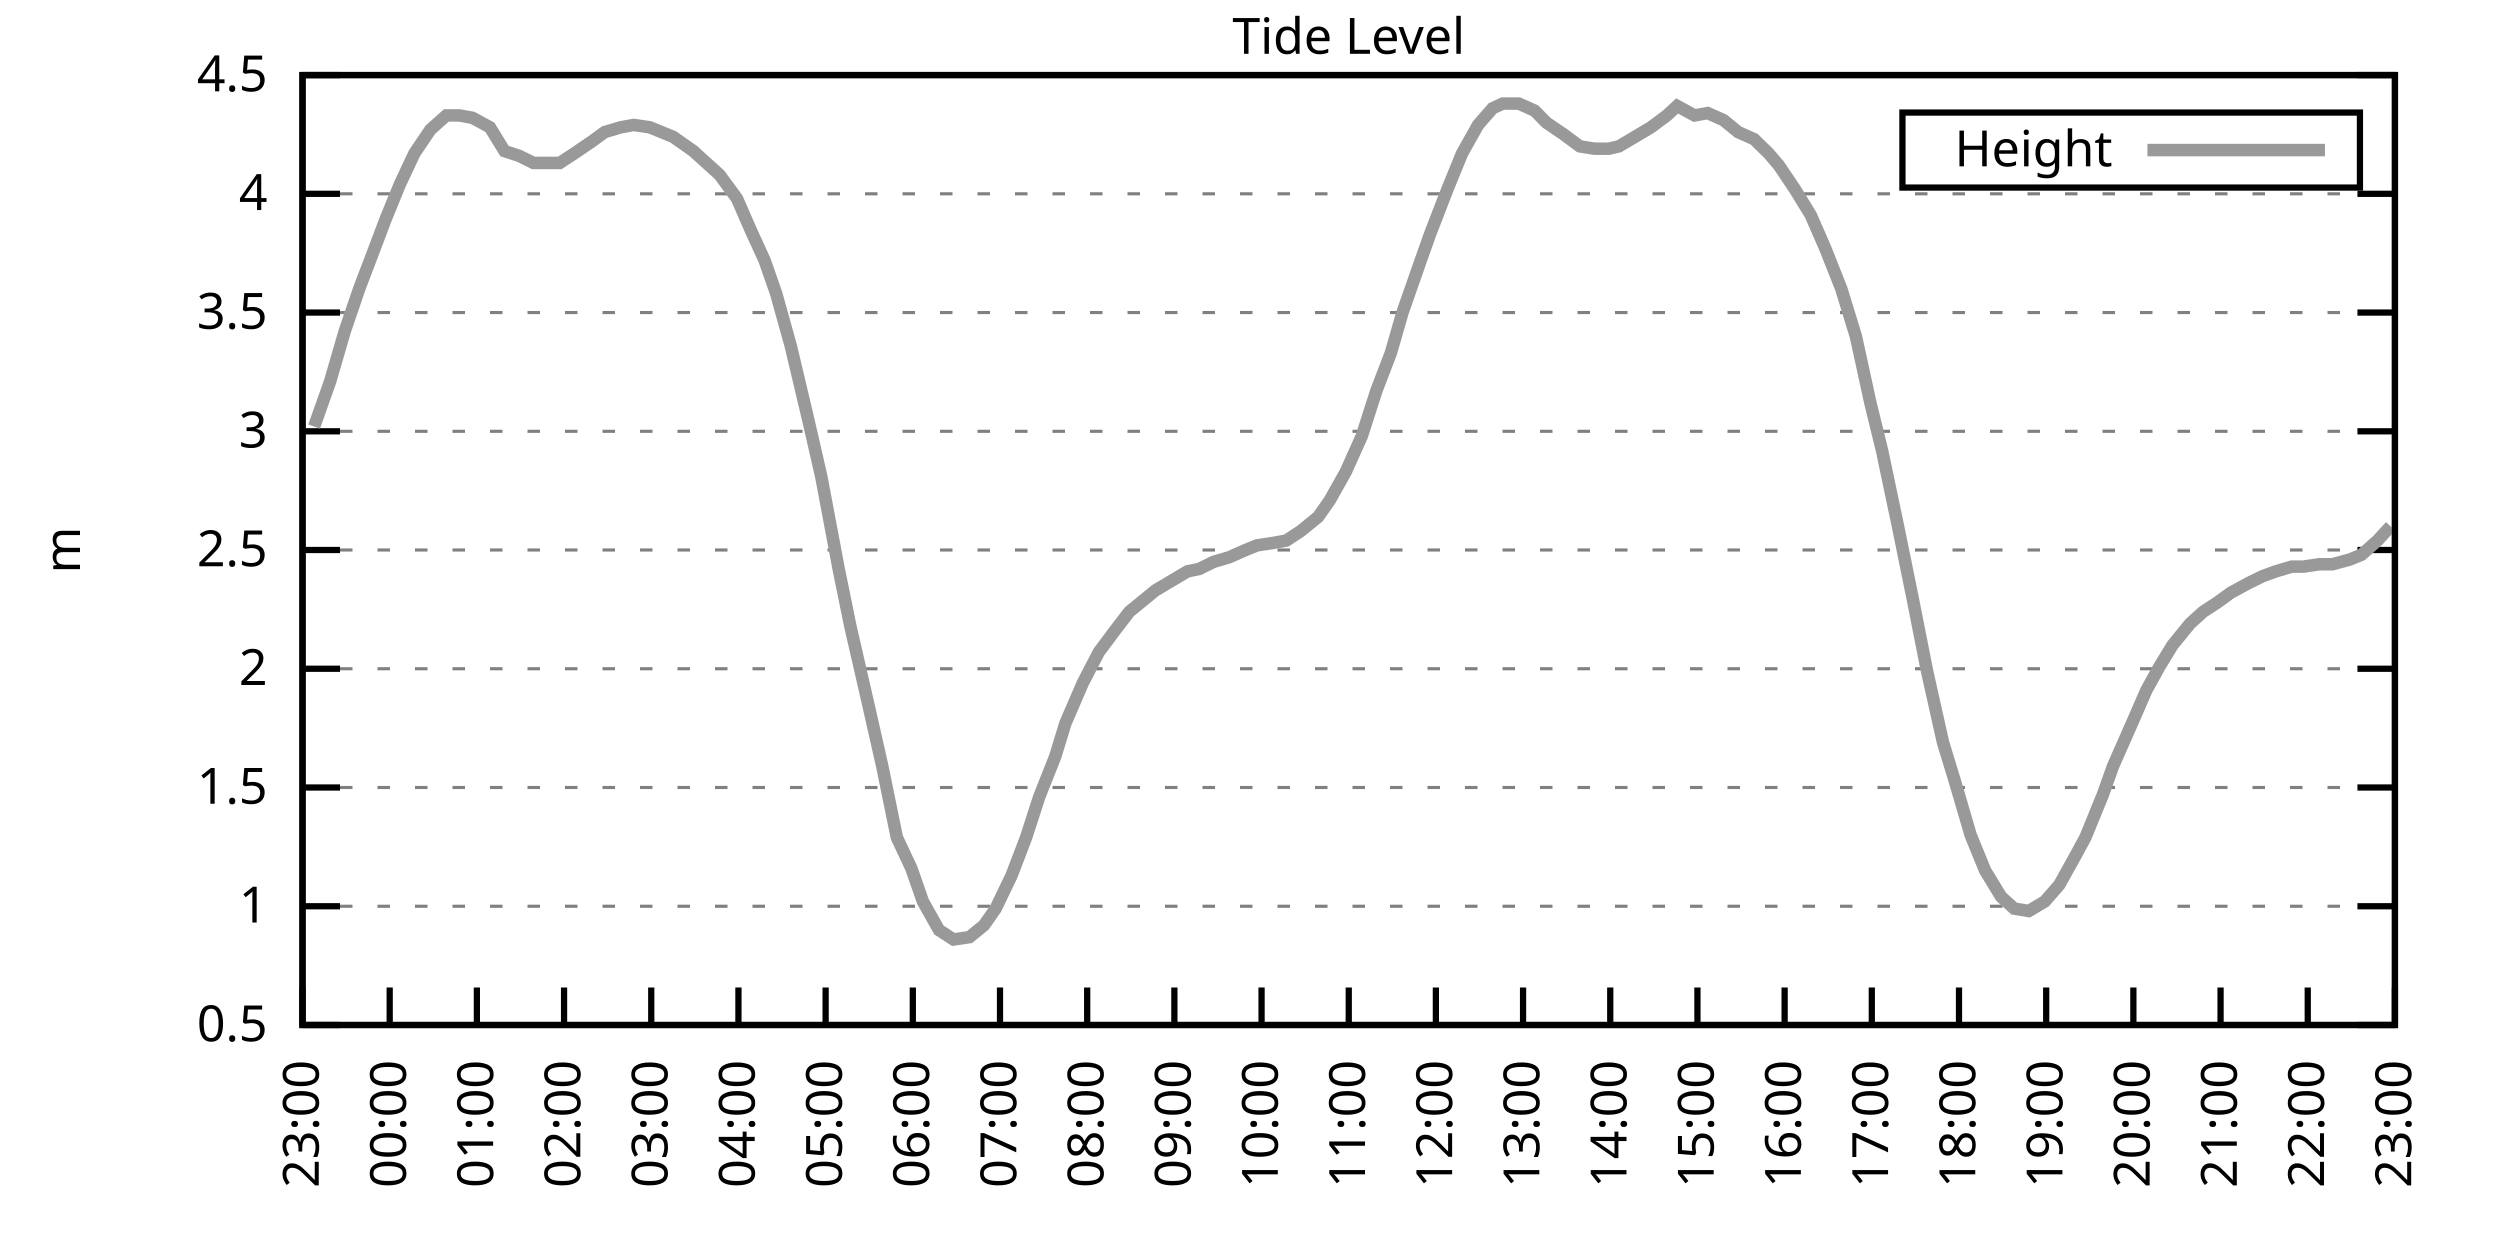
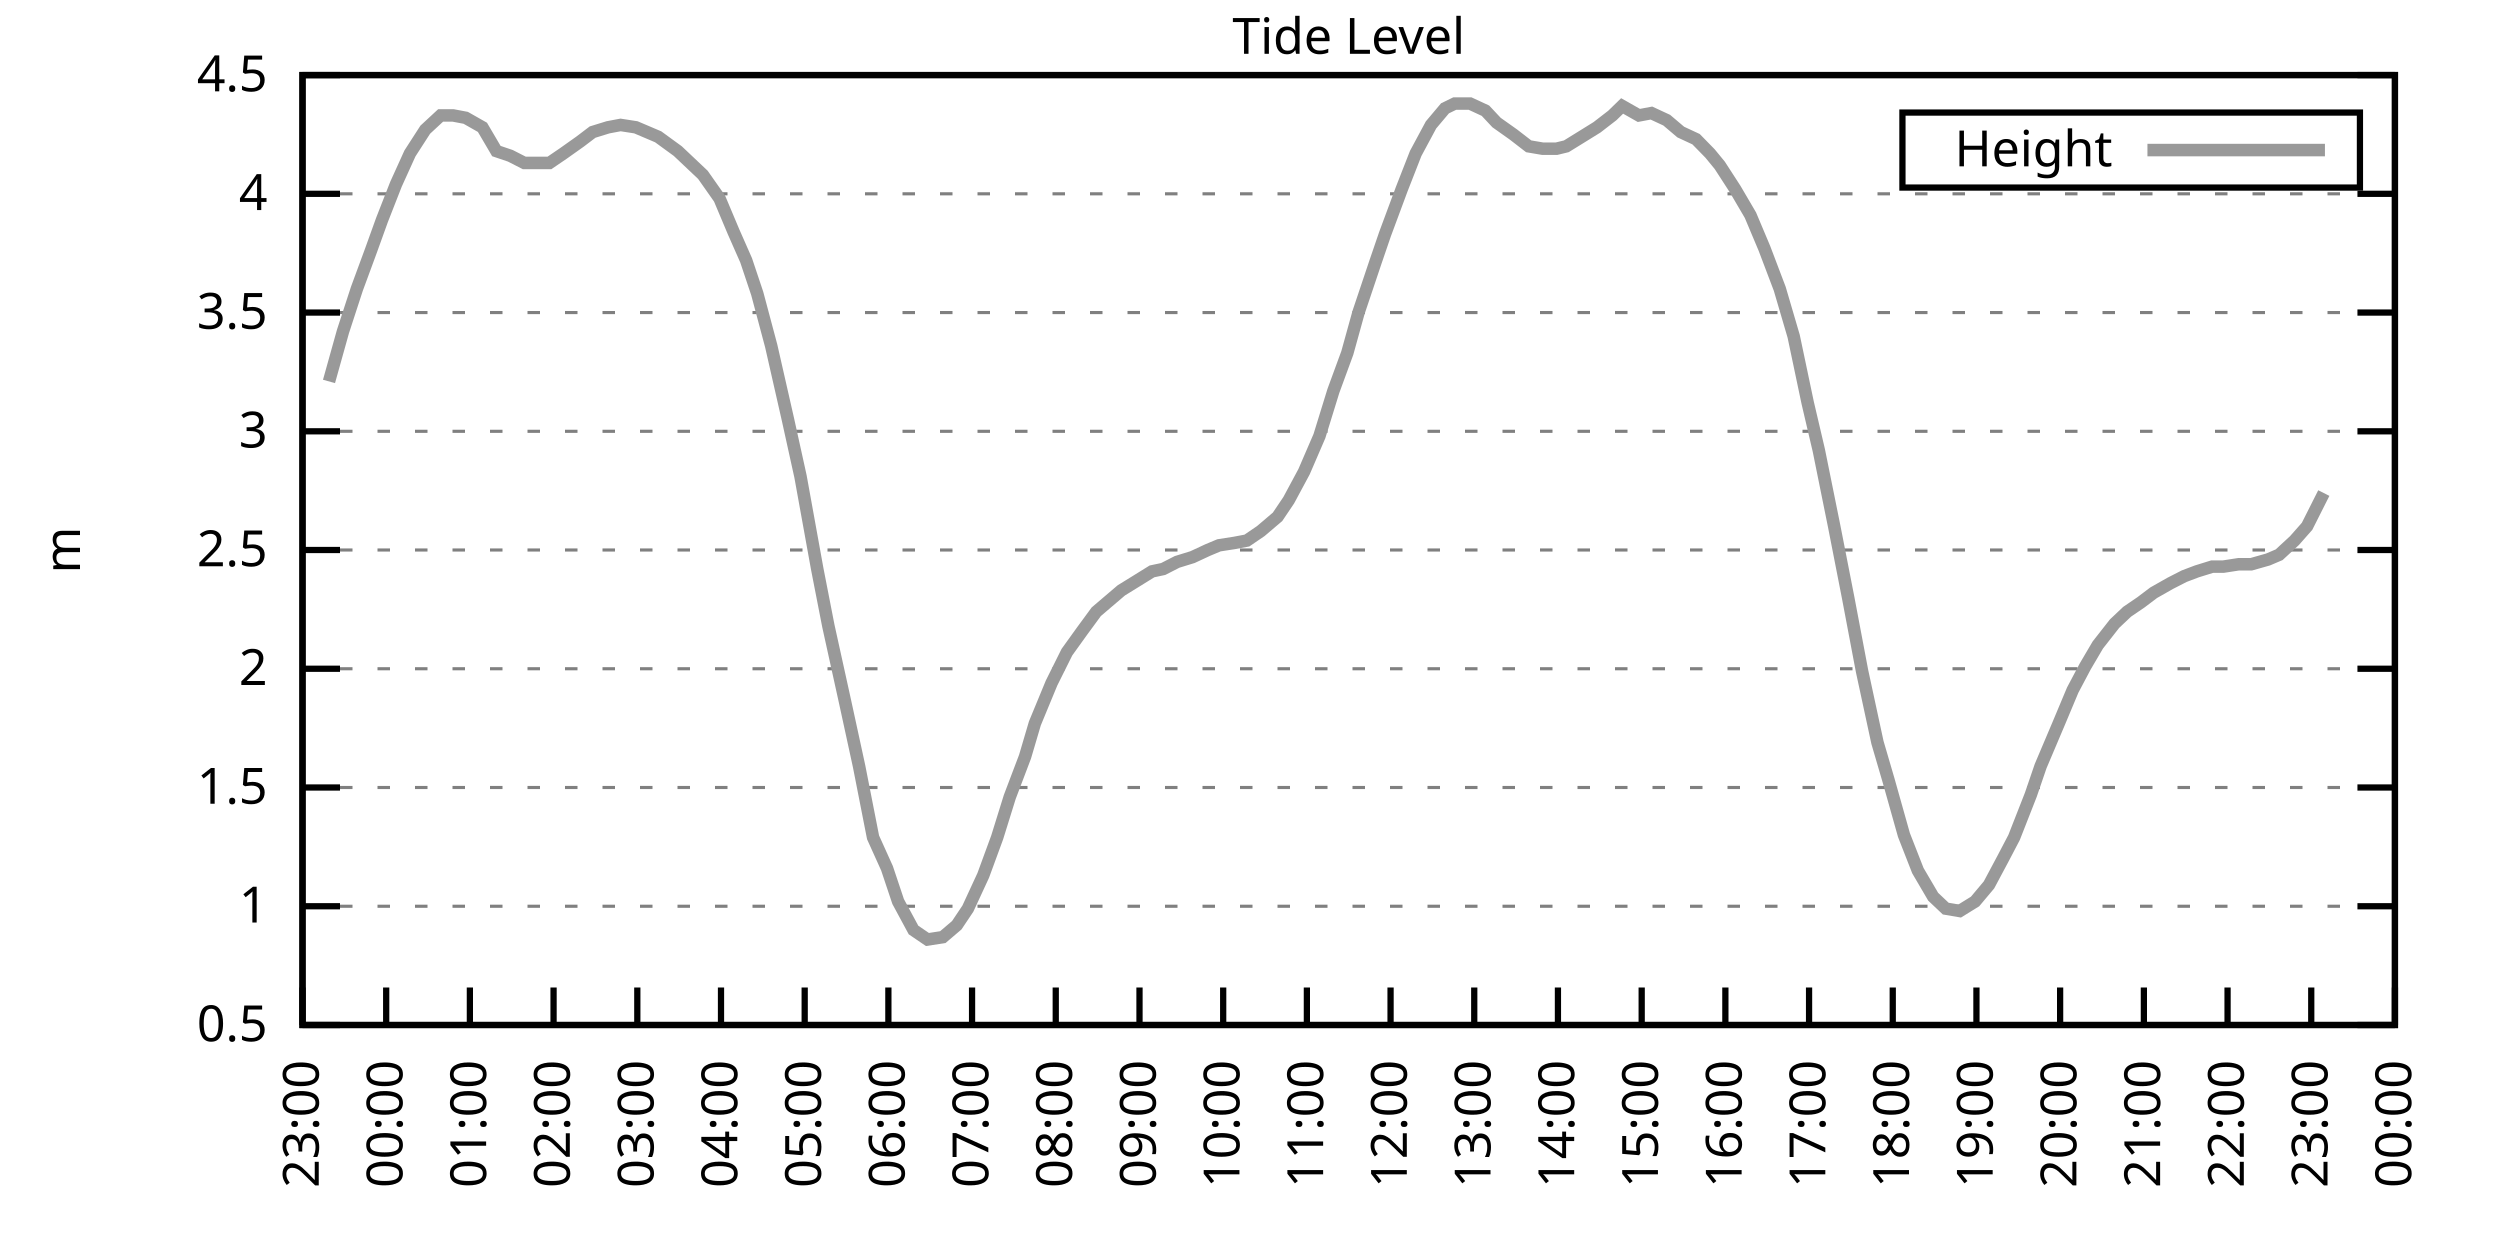
<svg xmlns="http://www.w3.org/2000/svg" xmlns:xlink="http://www.w3.org/1999/xlink" width="400" height="200" viewBox="0 0 400 200">
  <g id="gnuplot_canvas">
    <rect x="0" y="0" width="400" height="200" fill="none" />
    <defs>
      <circle id="gpDot" r="0.5" stroke-width="0.5" stroke="currentColor" />
      <path id="gpPt0" stroke-width="0.333" stroke="currentColor" d="M-1,0 h2 M0,-1 v2" />
      <path id="gpPt1" stroke-width="0.333" stroke="currentColor" d="M-1,-1 L1,1 M1,-1 L-1,1" />
      <path id="gpPt2" stroke-width="0.333" stroke="currentColor" d="M-1,0 L1,0 M0,-1 L0,1 M-1,-1 L1,1 M-1,1 L1,-1" />
      <rect id="gpPt3" stroke-width="0.333" stroke="currentColor" x="-1" y="-1" width="2" height="2" />
      <rect id="gpPt4" stroke-width="0.333" stroke="currentColor" fill="currentColor" x="-1" y="-1" width="2" height="2" />
      <circle id="gpPt5" stroke-width="0.333" stroke="currentColor" cx="0" cy="0" r="1" />
      <use xlink:href="#gpPt5" id="gpPt6" fill="currentColor" stroke="none" />
      <path id="gpPt7" stroke-width="0.333" stroke="currentColor" d="M0,-1.33 L-1.33,0.67 L1.33,0.67 z" />
      <use xlink:href="#gpPt7" id="gpPt8" fill="currentColor" stroke="none" />
      <use xlink:href="#gpPt7" id="gpPt9" stroke="currentColor" transform="rotate(180)" />
      <use xlink:href="#gpPt9" id="gpPt10" fill="currentColor" stroke="none" />
      <use xlink:href="#gpPt3" id="gpPt11" stroke="currentColor" transform="rotate(45)" />
      <use xlink:href="#gpPt11" id="gpPt12" fill="currentColor" stroke="none" />
      <path id="gpPt13" stroke-width="0.333" stroke="currentColor" d="M0,1.330 L1.265,0.411 L0.782,-1.067 L-0.782,-1.076 L-1.265,0.411 z" />
      <use xlink:href="#gpPt13" id="gpPt14" fill="currentColor" stroke="none" />
      <filter id="textbox" filterUnits="objectBoundingBox" x="0" y="0" height="1" width="1">
        <feFlood flood-color="white" flood-opacity="1" result="bgnd" />
        <feComposite in="SourceGraphic" in2="bgnd" operator="atop" />
      </filter>
      <filter id="greybox" filterUnits="objectBoundingBox" x="0" y="0" height="1" width="1">
        <feFlood flood-color="lightgrey" flood-opacity="1" result="grey" />
        <feComposite in="SourceGraphic" in2="grey" operator="atop" />
      </filter>
    </defs>
    <g fill="none" color="white" stroke="currentColor" stroke-width="1.00" stroke-linecap="butt" stroke-linejoin="miter">
</g>
    <g fill="none" color="black" stroke="currentColor" stroke-width="1.00" stroke-linecap="butt" stroke-linejoin="miter">
      <g stroke="none" shape-rendering="crispEdges">
        <polygon fill="rgb(255, 255, 255)" points="48.40,164.00 383.18,164.00 383.18,12.02 48.40,12.02 " />
      </g>
    </g>
    <g fill="none" color="black" stroke="currentColor" stroke-width="1.00" stroke-linecap="butt" stroke-linejoin="miter">
</g>
    <g fill="none" color="black" stroke="black" stroke-width="0.50" stroke-linecap="butt" stroke-linejoin="miter">
</g>
    <g fill="none" color="gray" stroke="currentColor" stroke-width="0.50" stroke-linecap="butt" stroke-linejoin="miter">
      <path stroke="gray" stroke-dasharray="2,4" class="gridline" d="M48.40,164.00 L383.19,164.00  " />
    </g>
    <g fill="none" color="gray" stroke="gray" stroke-width="1.00" stroke-linecap="butt" stroke-linejoin="miter">
</g>
    <g fill="none" color="black" stroke="currentColor" stroke-width="1.00" stroke-linecap="butt" stroke-linejoin="miter">
      <path stroke="black" d="M48.40,164.00 L54.40,164.00 M383.19,164.00 L377.19,164.00  " />
      <g transform="translate(42.80,166.60)" stroke="none" fill="black" font-family="Sans" font-size="8.00" text-anchor="end">
        <text>
          <tspan font-family="Sans"> 0.5</tspan>
        </text>
      </g>
    </g>
    <g fill="none" color="black" stroke="currentColor" stroke-width="1.00" stroke-linecap="butt" stroke-linejoin="miter">
</g>
    <g fill="none" color="black" stroke="black" stroke-width="0.50" stroke-linecap="butt" stroke-linejoin="miter">
</g>
    <g fill="none" color="gray" stroke="currentColor" stroke-width="0.50" stroke-linecap="butt" stroke-linejoin="miter">
      <path stroke="gray" stroke-dasharray="2,4" class="gridline" d="M48.40,145.00 L383.19,145.00  " />
    </g>
    <g fill="none" color="gray" stroke="gray" stroke-width="1.00" stroke-linecap="butt" stroke-linejoin="miter">
</g>
    <g fill="none" color="black" stroke="currentColor" stroke-width="1.00" stroke-linecap="butt" stroke-linejoin="miter">
      <path stroke="black" d="M48.40,145.00 L54.40,145.00 M383.19,145.00 L377.19,145.00  " />
      <g transform="translate(42.80,147.60)" stroke="none" fill="black" font-family="Sans" font-size="8.00" text-anchor="end">
        <text>
          <tspan font-family="Sans"> 1</tspan>
        </text>
      </g>
    </g>
    <g fill="none" color="black" stroke="currentColor" stroke-width="1.00" stroke-linecap="butt" stroke-linejoin="miter">
</g>
    <g fill="none" color="black" stroke="black" stroke-width="0.50" stroke-linecap="butt" stroke-linejoin="miter">
</g>
    <g fill="none" color="gray" stroke="currentColor" stroke-width="0.50" stroke-linecap="butt" stroke-linejoin="miter">
      <path stroke="gray" stroke-dasharray="2,4" class="gridline" d="M48.40,126.00 L383.19,126.00  " />
    </g>
    <g fill="none" color="gray" stroke="gray" stroke-width="1.00" stroke-linecap="butt" stroke-linejoin="miter">
</g>
    <g fill="none" color="black" stroke="currentColor" stroke-width="1.00" stroke-linecap="butt" stroke-linejoin="miter">
      <path stroke="black" d="M48.40,126.00 L54.40,126.00 M383.19,126.00 L377.19,126.00  " />
      <g transform="translate(42.80,128.60)" stroke="none" fill="black" font-family="Sans" font-size="8.00" text-anchor="end">
        <text>
          <tspan font-family="Sans"> 1.5</tspan>
        </text>
      </g>
    </g>
    <g fill="none" color="black" stroke="currentColor" stroke-width="1.00" stroke-linecap="butt" stroke-linejoin="miter">
</g>
    <g fill="none" color="black" stroke="black" stroke-width="0.50" stroke-linecap="butt" stroke-linejoin="miter">
</g>
    <g fill="none" color="gray" stroke="currentColor" stroke-width="0.50" stroke-linecap="butt" stroke-linejoin="miter">
      <path stroke="gray" stroke-dasharray="2,4" class="gridline" d="M48.40,107.00 L383.19,107.00  " />
    </g>
    <g fill="none" color="gray" stroke="gray" stroke-width="1.00" stroke-linecap="butt" stroke-linejoin="miter">
</g>
    <g fill="none" color="black" stroke="currentColor" stroke-width="1.00" stroke-linecap="butt" stroke-linejoin="miter">
      <path stroke="black" d="M48.40,107.00 L54.40,107.00 M383.19,107.00 L377.19,107.00  " />
      <g transform="translate(42.80,109.60)" stroke="none" fill="black" font-family="Sans" font-size="8.00" text-anchor="end">
        <text>
          <tspan font-family="Sans"> 2</tspan>
        </text>
      </g>
    </g>
    <g fill="none" color="black" stroke="currentColor" stroke-width="1.00" stroke-linecap="butt" stroke-linejoin="miter">
</g>
    <g fill="none" color="black" stroke="black" stroke-width="0.50" stroke-linecap="butt" stroke-linejoin="miter">
</g>
    <g fill="none" color="gray" stroke="currentColor" stroke-width="0.50" stroke-linecap="butt" stroke-linejoin="miter">
      <path stroke="gray" stroke-dasharray="2,4" class="gridline" d="M48.40,88.00 L383.19,88.00  " />
    </g>
    <g fill="none" color="gray" stroke="gray" stroke-width="1.00" stroke-linecap="butt" stroke-linejoin="miter">
</g>
    <g fill="none" color="black" stroke="currentColor" stroke-width="1.00" stroke-linecap="butt" stroke-linejoin="miter">
      <path stroke="black" d="M48.40,88.00 L54.40,88.00 M383.19,88.00 L377.19,88.00  " />
      <g transform="translate(42.80,90.60)" stroke="none" fill="black" font-family="Sans" font-size="8.00" text-anchor="end">
        <text>
          <tspan font-family="Sans"> 2.5</tspan>
        </text>
      </g>
    </g>
    <g fill="none" color="black" stroke="currentColor" stroke-width="1.00" stroke-linecap="butt" stroke-linejoin="miter">
</g>
    <g fill="none" color="black" stroke="black" stroke-width="0.50" stroke-linecap="butt" stroke-linejoin="miter">
</g>
    <g fill="none" color="gray" stroke="currentColor" stroke-width="0.50" stroke-linecap="butt" stroke-linejoin="miter">
      <path stroke="gray" stroke-dasharray="2,4" class="gridline" d="M48.40,69.01 L383.19,69.01  " />
    </g>
    <g fill="none" color="gray" stroke="gray" stroke-width="1.00" stroke-linecap="butt" stroke-linejoin="miter">
</g>
    <g fill="none" color="black" stroke="currentColor" stroke-width="1.00" stroke-linecap="butt" stroke-linejoin="miter">
      <path stroke="black" d="M48.40,69.01 L54.40,69.01 M383.19,69.01 L377.19,69.01  " />
      <g transform="translate(42.80,71.61)" stroke="none" fill="black" font-family="Sans" font-size="8.00" text-anchor="end">
        <text>
          <tspan font-family="Sans"> 3</tspan>
        </text>
      </g>
    </g>
    <g fill="none" color="black" stroke="currentColor" stroke-width="1.00" stroke-linecap="butt" stroke-linejoin="miter">
</g>
    <g fill="none" color="black" stroke="black" stroke-width="0.50" stroke-linecap="butt" stroke-linejoin="miter">
</g>
    <g fill="none" color="gray" stroke="currentColor" stroke-width="0.50" stroke-linecap="butt" stroke-linejoin="miter">
      <path stroke="gray" stroke-dasharray="2,4" class="gridline" d="M48.40,50.01 L383.19,50.01  " />
    </g>
    <g fill="none" color="gray" stroke="gray" stroke-width="1.00" stroke-linecap="butt" stroke-linejoin="miter">
</g>
    <g fill="none" color="black" stroke="currentColor" stroke-width="1.00" stroke-linecap="butt" stroke-linejoin="miter">
      <path stroke="black" d="M48.40,50.01 L54.40,50.01 M383.19,50.01 L377.19,50.01  " />
      <g transform="translate(42.80,52.61)" stroke="none" fill="black" font-family="Sans" font-size="8.00" text-anchor="end">
        <text>
          <tspan font-family="Sans"> 3.5</tspan>
        </text>
      </g>
    </g>
    <g fill="none" color="black" stroke="currentColor" stroke-width="1.00" stroke-linecap="butt" stroke-linejoin="miter">
</g>
    <g fill="none" color="black" stroke="black" stroke-width="0.50" stroke-linecap="butt" stroke-linejoin="miter">
</g>
    <g fill="none" color="gray" stroke="currentColor" stroke-width="0.50" stroke-linecap="butt" stroke-linejoin="miter">
      <path stroke="gray" stroke-dasharray="2,4" class="gridline" d="M48.40,31.01 L383.19,31.01  " />
    </g>
    <g fill="none" color="gray" stroke="gray" stroke-width="1.00" stroke-linecap="butt" stroke-linejoin="miter">
</g>
    <g fill="none" color="black" stroke="currentColor" stroke-width="1.00" stroke-linecap="butt" stroke-linejoin="miter">
      <path stroke="black" d="M48.40,31.01 L54.40,31.01 M383.19,31.01 L377.19,31.01  " />
      <g transform="translate(42.80,33.61)" stroke="none" fill="black" font-family="Sans" font-size="8.00" text-anchor="end">
        <text>
          <tspan font-family="Sans"> 4</tspan>
        </text>
      </g>
    </g>
    <g fill="none" color="black" stroke="currentColor" stroke-width="1.00" stroke-linecap="butt" stroke-linejoin="miter">
</g>
    <g fill="none" color="black" stroke="black" stroke-width="0.50" stroke-linecap="butt" stroke-linejoin="miter">
</g>
    <g fill="none" color="gray" stroke="currentColor" stroke-width="0.50" stroke-linecap="butt" stroke-linejoin="miter">
      <path stroke="gray" stroke-dasharray="2,4" class="gridline" d="M48.40,12.01 L383.19,12.01  " />
    </g>
    <g fill="none" color="gray" stroke="gray" stroke-width="1.00" stroke-linecap="butt" stroke-linejoin="miter">
</g>
    <g fill="none" color="black" stroke="currentColor" stroke-width="1.00" stroke-linecap="butt" stroke-linejoin="miter">
      <path stroke="black" d="M48.40,12.01 L54.40,12.01 M383.19,12.01 L377.19,12.01  " />
      <g transform="translate(42.80,14.61)" stroke="none" fill="black" font-family="Sans" font-size="8.00" text-anchor="end">
        <text>
          <tspan font-family="Sans"> 4.5</tspan>
        </text>
      </g>
    </g>
    <g fill="none" color="black" stroke="currentColor" stroke-width="1.00" stroke-linecap="butt" stroke-linejoin="miter">
      <path stroke="black" d="M48.40,164.00 L48.40,158.00  " />
      <g transform="translate(51.00,169.60) rotate(270.00)" stroke="none" fill="black" font-family="Sans" font-size="8.00" text-anchor="end">
        <text>
          <tspan font-family="Sans">23:00</tspan>
        </text>
      </g>
    </g>
    <g fill="none" color="black" stroke="currentColor" stroke-width="1.00" stroke-linecap="butt" stroke-linejoin="miter">
-       <path stroke="black" d="M62.35,164.00 L62.35,158.00  " />
-       <g transform="translate(64.95,169.60) rotate(270.00)" stroke="none" fill="black" font-family="Sans" font-size="8.00" text-anchor="end">
+       <path stroke="black" d="M61.79,164.00 L61.79,158.00  " />
+       <g transform="translate(64.39,169.60) rotate(270.00)" stroke="none" fill="black" font-family="Sans" font-size="8.00" text-anchor="end">
        <text>
          <tspan font-family="Sans">00:00</tspan>
        </text>
      </g>
    </g>
    <g fill="none" color="black" stroke="currentColor" stroke-width="1.00" stroke-linecap="butt" stroke-linejoin="miter">
-       <path stroke="black" d="M76.30,164.00 L76.30,158.00  " />
-       <g transform="translate(78.90,169.60) rotate(270.00)" stroke="none" fill="black" font-family="Sans" font-size="8.00" text-anchor="end">
+       <path stroke="black" d="M75.18,164.00 L75.18,158.00  " />
+       <g transform="translate(77.78,169.60) rotate(270.00)" stroke="none" fill="black" font-family="Sans" font-size="8.00" text-anchor="end">
        <text>
          <tspan font-family="Sans">01:00</tspan>
        </text>
      </g>
    </g>
    <g fill="none" color="black" stroke="currentColor" stroke-width="1.00" stroke-linecap="butt" stroke-linejoin="miter">
-       <path stroke="black" d="M90.25,164.00 L90.25,158.00  " />
-       <g transform="translate(92.85,169.60) rotate(270.00)" stroke="none" fill="black" font-family="Sans" font-size="8.00" text-anchor="end">
+       <path stroke="black" d="M88.57,164.00 L88.57,158.00  " />
+       <g transform="translate(91.17,169.60) rotate(270.00)" stroke="none" fill="black" font-family="Sans" font-size="8.00" text-anchor="end">
        <text>
          <tspan font-family="Sans">02:00</tspan>
        </text>
      </g>
    </g>
    <g fill="none" color="black" stroke="currentColor" stroke-width="1.00" stroke-linecap="butt" stroke-linejoin="miter">
-       <path stroke="black" d="M104.20,164.00 L104.20,158.00  " />
-       <g transform="translate(106.80,169.60) rotate(270.00)" stroke="none" fill="black" font-family="Sans" font-size="8.00" text-anchor="end">
+       <path stroke="black" d="M101.97,164.00 L101.97,158.00  " />
+       <g transform="translate(104.57,169.60) rotate(270.00)" stroke="none" fill="black" font-family="Sans" font-size="8.00" text-anchor="end">
        <text>
          <tspan font-family="Sans">03:00</tspan>
        </text>
      </g>
    </g>
    <g fill="none" color="black" stroke="currentColor" stroke-width="1.00" stroke-linecap="butt" stroke-linejoin="miter">
-       <path stroke="black" d="M118.15,164.00 L118.15,158.00  " />
-       <g transform="translate(120.75,169.60) rotate(270.00)" stroke="none" fill="black" font-family="Sans" font-size="8.00" text-anchor="end">
+       <path stroke="black" d="M115.36,164.00 L115.36,158.00  " />
+       <g transform="translate(117.96,169.60) rotate(270.00)" stroke="none" fill="black" font-family="Sans" font-size="8.00" text-anchor="end">
        <text>
          <tspan font-family="Sans">04:00</tspan>
        </text>
      </g>
    </g>
    <g fill="none" color="black" stroke="currentColor" stroke-width="1.00" stroke-linecap="butt" stroke-linejoin="miter">
-       <path stroke="black" d="M132.10,164.00 L132.10,158.00  " />
-       <g transform="translate(134.70,169.60) rotate(270.00)" stroke="none" fill="black" font-family="Sans" font-size="8.00" text-anchor="end">
+       <path stroke="black" d="M128.75,164.00 L128.75,158.00  " />
+       <g transform="translate(131.35,169.60) rotate(270.00)" stroke="none" fill="black" font-family="Sans" font-size="8.00" text-anchor="end">
        <text>
          <tspan font-family="Sans">05:00</tspan>
        </text>
      </g>
    </g>
    <g fill="none" color="black" stroke="currentColor" stroke-width="1.00" stroke-linecap="butt" stroke-linejoin="miter">
-       <path stroke="black" d="M146.05,164.00 L146.05,158.00  " />
-       <g transform="translate(148.65,169.60) rotate(270.00)" stroke="none" fill="black" font-family="Sans" font-size="8.00" text-anchor="end">
+       <path stroke="black" d="M142.14,164.00 L142.14,158.00  " />
+       <g transform="translate(144.74,169.60) rotate(270.00)" stroke="none" fill="black" font-family="Sans" font-size="8.00" text-anchor="end">
        <text>
          <tspan font-family="Sans">06:00</tspan>
        </text>
      </g>
    </g>
    <g fill="none" color="black" stroke="currentColor" stroke-width="1.00" stroke-linecap="butt" stroke-linejoin="miter">
-       <path stroke="black" d="M160.00,164.00 L160.00,158.00  " />
-       <g transform="translate(162.60,169.60) rotate(270.00)" stroke="none" fill="black" font-family="Sans" font-size="8.00" text-anchor="end">
+       <path stroke="black" d="M155.53,164.00 L155.53,158.00  " />
+       <g transform="translate(158.13,169.60) rotate(270.00)" stroke="none" fill="black" font-family="Sans" font-size="8.00" text-anchor="end">
        <text>
          <tspan font-family="Sans">07:00</tspan>
        </text>
      </g>
    </g>
    <g fill="none" color="black" stroke="currentColor" stroke-width="1.00" stroke-linecap="butt" stroke-linejoin="miter">
-       <path stroke="black" d="M173.95,164.00 L173.95,158.00  " />
-       <g transform="translate(176.55,169.60) rotate(270.00)" stroke="none" fill="black" font-family="Sans" font-size="8.00" text-anchor="end">
+       <path stroke="black" d="M168.92,164.00 L168.92,158.00  " />
+       <g transform="translate(171.52,169.60) rotate(270.00)" stroke="none" fill="black" font-family="Sans" font-size="8.00" text-anchor="end">
        <text>
          <tspan font-family="Sans">08:00</tspan>
        </text>
      </g>
    </g>
    <g fill="none" color="black" stroke="currentColor" stroke-width="1.00" stroke-linecap="butt" stroke-linejoin="miter">
-       <path stroke="black" d="M187.90,164.00 L187.90,158.00  " />
-       <g transform="translate(190.50,169.60) rotate(270.00)" stroke="none" fill="black" font-family="Sans" font-size="8.00" text-anchor="end">
+       <path stroke="black" d="M182.32,164.00 L182.32,158.00  " />
+       <g transform="translate(184.92,169.60) rotate(270.00)" stroke="none" fill="black" font-family="Sans" font-size="8.00" text-anchor="end">
        <text>
          <tspan font-family="Sans">09:00</tspan>
        </text>
      </g>
    </g>
    <g fill="none" color="black" stroke="currentColor" stroke-width="1.00" stroke-linecap="butt" stroke-linejoin="miter">
-       <path stroke="black" d="M201.85,164.00 L201.85,158.00  " />
-       <g transform="translate(204.45,169.60) rotate(270.00)" stroke="none" fill="black" font-family="Sans" font-size="8.00" text-anchor="end">
+       <path stroke="black" d="M195.71,164.00 L195.71,158.00  " />
+       <g transform="translate(198.31,169.60) rotate(270.00)" stroke="none" fill="black" font-family="Sans" font-size="8.00" text-anchor="end">
        <text>
          <tspan font-family="Sans">10:00</tspan>
        </text>
      </g>
    </g>
    <g fill="none" color="black" stroke="currentColor" stroke-width="1.00" stroke-linecap="butt" stroke-linejoin="miter">
-       <path stroke="black" d="M215.80,164.00 L215.80,158.00  " />
-       <g transform="translate(218.40,169.60) rotate(270.00)" stroke="none" fill="black" font-family="Sans" font-size="8.00" text-anchor="end">
+       <path stroke="black" d="M209.10,164.00 L209.10,158.00  " />
+       <g transform="translate(211.70,169.60) rotate(270.00)" stroke="none" fill="black" font-family="Sans" font-size="8.00" text-anchor="end">
        <text>
          <tspan font-family="Sans">11:00</tspan>
        </text>
      </g>
    </g>
    <g fill="none" color="black" stroke="currentColor" stroke-width="1.00" stroke-linecap="butt" stroke-linejoin="miter">
-       <path stroke="black" d="M229.74,164.00 L229.74,158.00  " />
-       <g transform="translate(232.34,169.60) rotate(270.00)" stroke="none" fill="black" font-family="Sans" font-size="8.00" text-anchor="end">
+       <path stroke="black" d="M222.49,164.00 L222.49,158.00  " />
+       <g transform="translate(225.09,169.60) rotate(270.00)" stroke="none" fill="black" font-family="Sans" font-size="8.00" text-anchor="end">
        <text>
          <tspan font-family="Sans">12:00</tspan>
        </text>
      </g>
    </g>
    <g fill="none" color="black" stroke="currentColor" stroke-width="1.00" stroke-linecap="butt" stroke-linejoin="miter">
-       <path stroke="black" d="M243.69,164.00 L243.69,158.00  " />
-       <g transform="translate(246.29,169.60) rotate(270.00)" stroke="none" fill="black" font-family="Sans" font-size="8.00" text-anchor="end">
+       <path stroke="black" d="M235.88,164.00 L235.88,158.00  " />
+       <g transform="translate(238.48,169.60) rotate(270.00)" stroke="none" fill="black" font-family="Sans" font-size="8.00" text-anchor="end">
        <text>
          <tspan font-family="Sans">13:00</tspan>
        </text>
      </g>
    </g>
    <g fill="none" color="black" stroke="currentColor" stroke-width="1.00" stroke-linecap="butt" stroke-linejoin="miter">
-       <path stroke="black" d="M257.64,164.00 L257.64,158.00  " />
-       <g transform="translate(260.24,169.60) rotate(270.00)" stroke="none" fill="black" font-family="Sans" font-size="8.00" text-anchor="end">
+       <path stroke="black" d="M249.27,164.00 L249.27,158.00  " />
+       <g transform="translate(251.87,169.60) rotate(270.00)" stroke="none" fill="black" font-family="Sans" font-size="8.00" text-anchor="end">
        <text>
          <tspan font-family="Sans">14:00</tspan>
        </text>
      </g>
    </g>
    <g fill="none" color="black" stroke="currentColor" stroke-width="1.00" stroke-linecap="butt" stroke-linejoin="miter">
-       <path stroke="black" d="M271.59,164.00 L271.59,158.00  " />
-       <g transform="translate(274.19,169.60) rotate(270.00)" stroke="none" fill="black" font-family="Sans" font-size="8.00" text-anchor="end">
+       <path stroke="black" d="M262.67,164.00 L262.67,158.00  " />
+       <g transform="translate(265.27,169.60) rotate(270.00)" stroke="none" fill="black" font-family="Sans" font-size="8.00" text-anchor="end">
        <text>
          <tspan font-family="Sans">15:00</tspan>
        </text>
      </g>
    </g>
    <g fill="none" color="black" stroke="currentColor" stroke-width="1.00" stroke-linecap="butt" stroke-linejoin="miter">
-       <path stroke="black" d="M285.54,164.00 L285.54,158.00  " />
-       <g transform="translate(288.14,169.60) rotate(270.00)" stroke="none" fill="black" font-family="Sans" font-size="8.00" text-anchor="end">
+       <path stroke="black" d="M276.06,164.00 L276.06,158.00  " />
+       <g transform="translate(278.66,169.60) rotate(270.00)" stroke="none" fill="black" font-family="Sans" font-size="8.00" text-anchor="end">
        <text>
          <tspan font-family="Sans">16:00</tspan>
        </text>
      </g>
    </g>
    <g fill="none" color="black" stroke="currentColor" stroke-width="1.00" stroke-linecap="butt" stroke-linejoin="miter">
-       <path stroke="black" d="M299.49,164.00 L299.49,158.00  " />
-       <g transform="translate(302.09,169.60) rotate(270.00)" stroke="none" fill="black" font-family="Sans" font-size="8.00" text-anchor="end">
+       <path stroke="black" d="M289.45,164.00 L289.45,158.00  " />
+       <g transform="translate(292.05,169.60) rotate(270.00)" stroke="none" fill="black" font-family="Sans" font-size="8.00" text-anchor="end">
        <text>
          <tspan font-family="Sans">17:00</tspan>
        </text>
      </g>
    </g>
    <g fill="none" color="black" stroke="currentColor" stroke-width="1.00" stroke-linecap="butt" stroke-linejoin="miter">
-       <path stroke="black" d="M313.44,164.00 L313.44,158.00  " />
-       <g transform="translate(316.04,169.60) rotate(270.00)" stroke="none" fill="black" font-family="Sans" font-size="8.00" text-anchor="end">
+       <path stroke="black" d="M302.84,164.00 L302.84,158.00  " />
+       <g transform="translate(305.44,169.60) rotate(270.00)" stroke="none" fill="black" font-family="Sans" font-size="8.00" text-anchor="end">
        <text>
          <tspan font-family="Sans">18:00</tspan>
        </text>
      </g>
    </g>
    <g fill="none" color="black" stroke="currentColor" stroke-width="1.00" stroke-linecap="butt" stroke-linejoin="miter">
-       <path stroke="black" d="M327.39,164.00 L327.39,158.00  " />
-       <g transform="translate(329.99,169.60) rotate(270.00)" stroke="none" fill="black" font-family="Sans" font-size="8.00" text-anchor="end">
+       <path stroke="black" d="M316.23,164.00 L316.23,158.00  " />
+       <g transform="translate(318.83,169.60) rotate(270.00)" stroke="none" fill="black" font-family="Sans" font-size="8.00" text-anchor="end">
        <text>
          <tspan font-family="Sans">19:00</tspan>
        </text>
      </g>
    </g>
    <g fill="none" color="black" stroke="currentColor" stroke-width="1.00" stroke-linecap="butt" stroke-linejoin="miter">
-       <path stroke="black" d="M341.34,164.00 L341.34,158.00  " />
-       <g transform="translate(343.94,169.60) rotate(270.00)" stroke="none" fill="black" font-family="Sans" font-size="8.00" text-anchor="end">
+       <path stroke="black" d="M329.62,164.00 L329.62,158.00  " />
+       <g transform="translate(332.22,169.60) rotate(270.00)" stroke="none" fill="black" font-family="Sans" font-size="8.00" text-anchor="end">
        <text>
          <tspan font-family="Sans">20:00</tspan>
        </text>
      </g>
    </g>
    <g fill="none" color="black" stroke="currentColor" stroke-width="1.00" stroke-linecap="butt" stroke-linejoin="miter">
-       <path stroke="black" d="M355.29,164.00 L355.29,158.00  " />
-       <g transform="translate(357.89,169.60) rotate(270.00)" stroke="none" fill="black" font-family="Sans" font-size="8.00" text-anchor="end">
+       <path stroke="black" d="M343.02,164.00 L343.02,158.00  " />
+       <g transform="translate(345.62,169.60) rotate(270.00)" stroke="none" fill="black" font-family="Sans" font-size="8.00" text-anchor="end">
        <text>
          <tspan font-family="Sans">21:00</tspan>
        </text>
      </g>
    </g>
    <g fill="none" color="black" stroke="currentColor" stroke-width="1.00" stroke-linecap="butt" stroke-linejoin="miter">
-       <path stroke="black" d="M369.24,164.00 L369.24,158.00  " />
-       <g transform="translate(371.84,169.60) rotate(270.00)" stroke="none" fill="black" font-family="Sans" font-size="8.00" text-anchor="end">
+       <path stroke="black" d="M356.41,164.00 L356.41,158.00  " />
+       <g transform="translate(359.01,169.60) rotate(270.00)" stroke="none" fill="black" font-family="Sans" font-size="8.00" text-anchor="end">
        <text>
          <tspan font-family="Sans">22:00</tspan>
+         </text>
+       </g>
+     </g>
+     <g fill="none" color="black" stroke="currentColor" stroke-width="1.00" stroke-linecap="butt" stroke-linejoin="miter">
+       <path stroke="black" d="M369.80,164.00 L369.80,158.00  " />
+       <g transform="translate(372.40,169.60) rotate(270.00)" stroke="none" fill="black" font-family="Sans" font-size="8.00" text-anchor="end">
+         <text>
+           <tspan font-family="Sans">23:00</tspan>
        </text>
      </g>
    </g>
    <g fill="none" color="black" stroke="currentColor" stroke-width="1.00" stroke-linecap="butt" stroke-linejoin="miter">
      <path stroke="black" d="M383.19,164.00 L383.19,158.00  " />
      <g transform="translate(385.79,169.60) rotate(270.00)" stroke="none" fill="black" font-family="Sans" font-size="8.00" text-anchor="end">
        <text>
-           <tspan font-family="Sans">23:00</tspan>
+           <tspan font-family="Sans">00:00</tspan>
        </text>
      </g>
    </g>
    <g fill="none" color="black" stroke="currentColor" stroke-width="1.00" stroke-linecap="butt" stroke-linejoin="miter">
</g>
    <g fill="none" color="black" stroke="currentColor" stroke-width="1.00" stroke-linecap="butt" stroke-linejoin="miter">
      <path stroke="black" d="M48.40,12.01 L48.40,164.00 L383.19,164.00 L383.19,12.01 L48.40,12.01 Z  " />
    </g>
    <g fill="none" color="black" stroke="currentColor" stroke-width="1.00" stroke-linecap="butt" stroke-linejoin="miter">
</g>
    <g fill="none" color="black" stroke="currentColor" stroke-width="1.00" stroke-linecap="butt" stroke-linejoin="miter">
      <path stroke="black" d="M304.39,30.01 L304.39,18.01 L377.59,18.01 L377.59,30.01 L304.39,30.01 Z  " />
    </g>
    <g id="Tide_level_plot_1">
      <g fill="none" color="white" stroke="black" stroke-width="2.00" stroke-linecap="butt" stroke-linejoin="miter">
</g>
      <g fill="none" color="black" stroke="currentColor" stroke-width="2.00" stroke-linecap="butt" stroke-linejoin="miter">
        <g transform="translate(337.99,26.61)" stroke="none" fill="black" font-family="Sans" font-size="8.00" text-anchor="end">
          <text>
            <tspan font-family="Sans">Height</tspan>
          </text>
        </g>
      </g>
      <g fill="none" color="black" stroke="currentColor" stroke-width="2.00" stroke-linecap="butt" stroke-linejoin="miter">
-         <path stroke="rgb(153, 153, 153)" d="M343.59,24.01 L371.99,24.01 M50.26,68.25 L52.82,61.03 L55.14,53.05 L57.47,46.21 L59.79,40.13 L61.65,35.19   L63.98,29.49 L66.30,24.55 L68.86,20.75 L71.42,18.47 L73.51,18.47 L75.60,18.85 L78.39,20.37 L80.72,24.17   L83.04,24.93 L85.37,26.07 L87.69,26.07 L89.55,26.07 L91.88,24.55 L94.67,22.65 L96.76,21.13 L99.32,20.37   L101.41,19.99 L103.97,20.37 L105.83,21.13 L107.69,21.89 L110.94,24.17 L113.03,26.07 L115.13,27.97 L117.92,31.77   L120.24,37.09 L122.33,41.65 L124.19,46.97 L126.52,55.33 L129.31,67.11 L131.40,76.23 L134.19,91.04 L136.05,100.16   L138.84,112.32 L141.16,122.58 L143.49,133.98 L145.81,138.92 L147.67,144.24 L150.23,148.80 L152.56,150.32 L155.11,149.94   L157.44,148.04 L159.30,145.38 L161.86,140.06 L164.18,133.98 L166.27,127.52 L168.83,121.06 L170.46,115.74 L173.25,109.28   L175.81,104.34 L178.36,100.92 L180.69,97.88 L182.55,96.36 L184.87,94.46 L187.43,92.94 L189.99,91.42 L191.85,91.04   L194.17,89.90 L196.73,89.14 L199.29,88.00 L201.15,87.25 L203.71,86.87 L205.80,86.49 L208.12,84.97 L210.91,82.69   L212.77,80.03 L215.33,75.47 L217.89,69.77 L220.21,62.55 L222.54,56.47 L224.40,50.01 L227.19,42.03 L228.81,37.47   L231.60,30.25 L233.93,24.55 L236.49,19.99 L238.81,17.33 L240.44,16.57 L243.00,16.57 L245.55,17.71 L247.41,19.61   L250.20,21.51 L252.76,23.41 L255.09,23.79 L257.41,23.79 L259.04,23.41 L261.60,21.89 L264.15,20.37 L266.71,18.47   L268.34,16.95 L271.13,18.47 L273.22,18.09 L275.78,19.23 L278.10,21.13 L280.66,22.27 L282.99,24.55 L284.61,26.45   L287.17,30.25 L289.73,34.43 L292.05,39.75 L294.61,46.21 L296.94,53.81 L299.26,64.45 L301.12,72.05 L303.68,84.21   L306.00,95.60 L308.33,107.38 L310.88,118.78 L312.74,124.86 L315.30,133.60 L317.63,139.30 L320.18,143.48 L322.28,145.38   L324.60,145.76 L327.16,144.24 L329.48,141.58 L331.81,137.40 L333.67,133.98 L336.46,127.14 L338.09,122.58 L341.11,115.74   L343.43,110.42 L345.53,106.62 L347.62,103.20 L350.41,99.78 L352.50,97.88 L354.83,96.36 L356.92,94.84 L359.71,93.32   L362.03,92.18 L364.13,91.42 L366.68,90.66 L368.54,90.66 L371.10,90.28 L373.19,90.28 L375.98,89.52 L377.84,88.76   L380.40,86.49 L382.49,84.21  " />
+         <path stroke="rgb(153, 153, 153)" d="M343.59,24.01 L371.99,24.01 M52.64,61.03 L54.87,53.05 L57.10,46.21 L59.34,40.13 L61.12,35.19 L63.35,29.49   L65.59,24.55 L68.04,20.75 L70.50,18.47 L72.50,18.47 L74.51,18.85 L77.19,20.37 L79.42,24.17 L81.66,24.93   L83.89,26.07 L86.12,26.07 L87.91,26.07 L90.14,24.55 L92.82,22.65 L94.82,21.13 L97.28,20.37 L99.29,19.99   L101.74,20.37 L103.53,21.13 L105.31,21.89 L108.44,24.17 L110.45,26.07 L112.46,27.97 L115.13,31.77 L117.37,37.09   L119.38,41.65 L121.16,46.97 L123.39,55.33 L126.07,67.11 L128.08,76.23 L130.76,91.04 L132.54,100.16 L135.22,112.32   L137.45,122.58 L139.69,133.98 L141.92,138.92 L143.70,144.24 L146.16,148.80 L148.39,150.32 L150.85,149.94 L153.08,148.04   L154.86,145.38 L157.32,140.06 L159.55,133.98 L161.56,127.52 L164.01,121.06 L165.58,115.74 L168.25,109.28 L170.71,104.34   L173.17,100.92 L175.40,97.88 L177.18,96.36 L179.41,94.46 L181.87,92.94 L184.32,91.42 L186.11,91.04 L188.34,89.90   L190.80,89.14 L193.25,88.00 L195.04,87.25 L197.49,86.87 L199.50,86.49 L201.73,84.97 L204.41,82.69 L206.20,80.03   L208.65,75.47 L211.11,69.77 L213.34,62.55 L215.57,56.47 L217.36,50.01 L220.04,42.03 L221.60,37.47 L224.28,30.25   L226.51,24.55 L228.96,19.99 L231.20,17.33 L232.76,16.57 L235.21,16.57 L237.67,17.71 L239.45,19.61 L242.13,21.51   L244.59,23.41 L246.82,23.79 L249.05,23.79 L250.61,23.41 L253.07,21.89 L255.52,20.37 L257.98,18.47 L259.54,16.95   L262.22,18.47 L264.23,18.09 L266.68,19.23 L268.92,21.13 L271.37,22.27 L273.60,24.55 L275.16,26.45 L277.62,30.25   L280.07,34.43 L282.31,39.75 L284.76,46.21 L286.99,53.81 L289.23,64.45 L291.01,72.05 L293.47,84.21 L295.70,95.60   L297.93,107.38 L300.39,118.78 L302.17,124.86 L304.63,133.60 L306.86,139.30 L309.31,143.48 L311.32,145.38 L313.55,145.76   L316.01,144.24 L318.24,141.58 L320.47,137.40 L322.26,133.98 L324.94,127.14 L326.50,122.58 L329.40,115.74 L331.63,110.42   L333.64,106.62 L335.65,103.20 L338.33,99.78 L340.34,97.88 L342.57,96.36 L344.58,94.84 L347.26,93.32 L349.49,92.18   L351.50,91.42 L353.95,90.66 L355.74,90.66 L358.19,90.28 L360.20,90.28 L362.88,89.52 L364.66,88.76 L367.12,86.49   L369.13,84.21 L371.81,78.89  " />
      </g>
    </g>
    <g fill="none" color="black" stroke="currentColor" stroke-width="2.00" stroke-linecap="butt" stroke-linejoin="miter">
</g>
    <g fill="none" color="black" stroke="black" stroke-width="1.00" stroke-linecap="butt" stroke-linejoin="miter">
</g>
    <g fill="none" color="black" stroke="currentColor" stroke-width="1.00" stroke-linecap="butt" stroke-linejoin="miter">
      <path stroke="black" d="M48.40,12.01 L48.40,164.00 L383.19,164.00 L383.19,12.01 L48.40,12.01 Z  " />
      <g transform="translate(12.80,88.01) rotate(270.00)" stroke="none" fill="black" font-family="Sans" font-size="8.00" text-anchor="middle">
        <text>
          <tspan font-family="Sans">m</tspan>
        </text>
      </g>
    </g>
    <g fill="none" color="black" stroke="currentColor" stroke-width="1.00" stroke-linecap="butt" stroke-linejoin="miter">
</g>
    <g fill="none" color="black" stroke="currentColor" stroke-width="1.00" stroke-linecap="butt" stroke-linejoin="miter">
      <g transform="translate(215.79,8.61)" stroke="none" fill="black" font-family="Sans" font-size="8.00" text-anchor="middle">
        <text>
          <tspan font-family="Sans">Tide Level</tspan>
        </text>
      </g>
    </g>
    <g fill="none" color="black" stroke="currentColor" stroke-width="1.00" stroke-linecap="butt" stroke-linejoin="miter">
</g>
  </g>
</svg>
